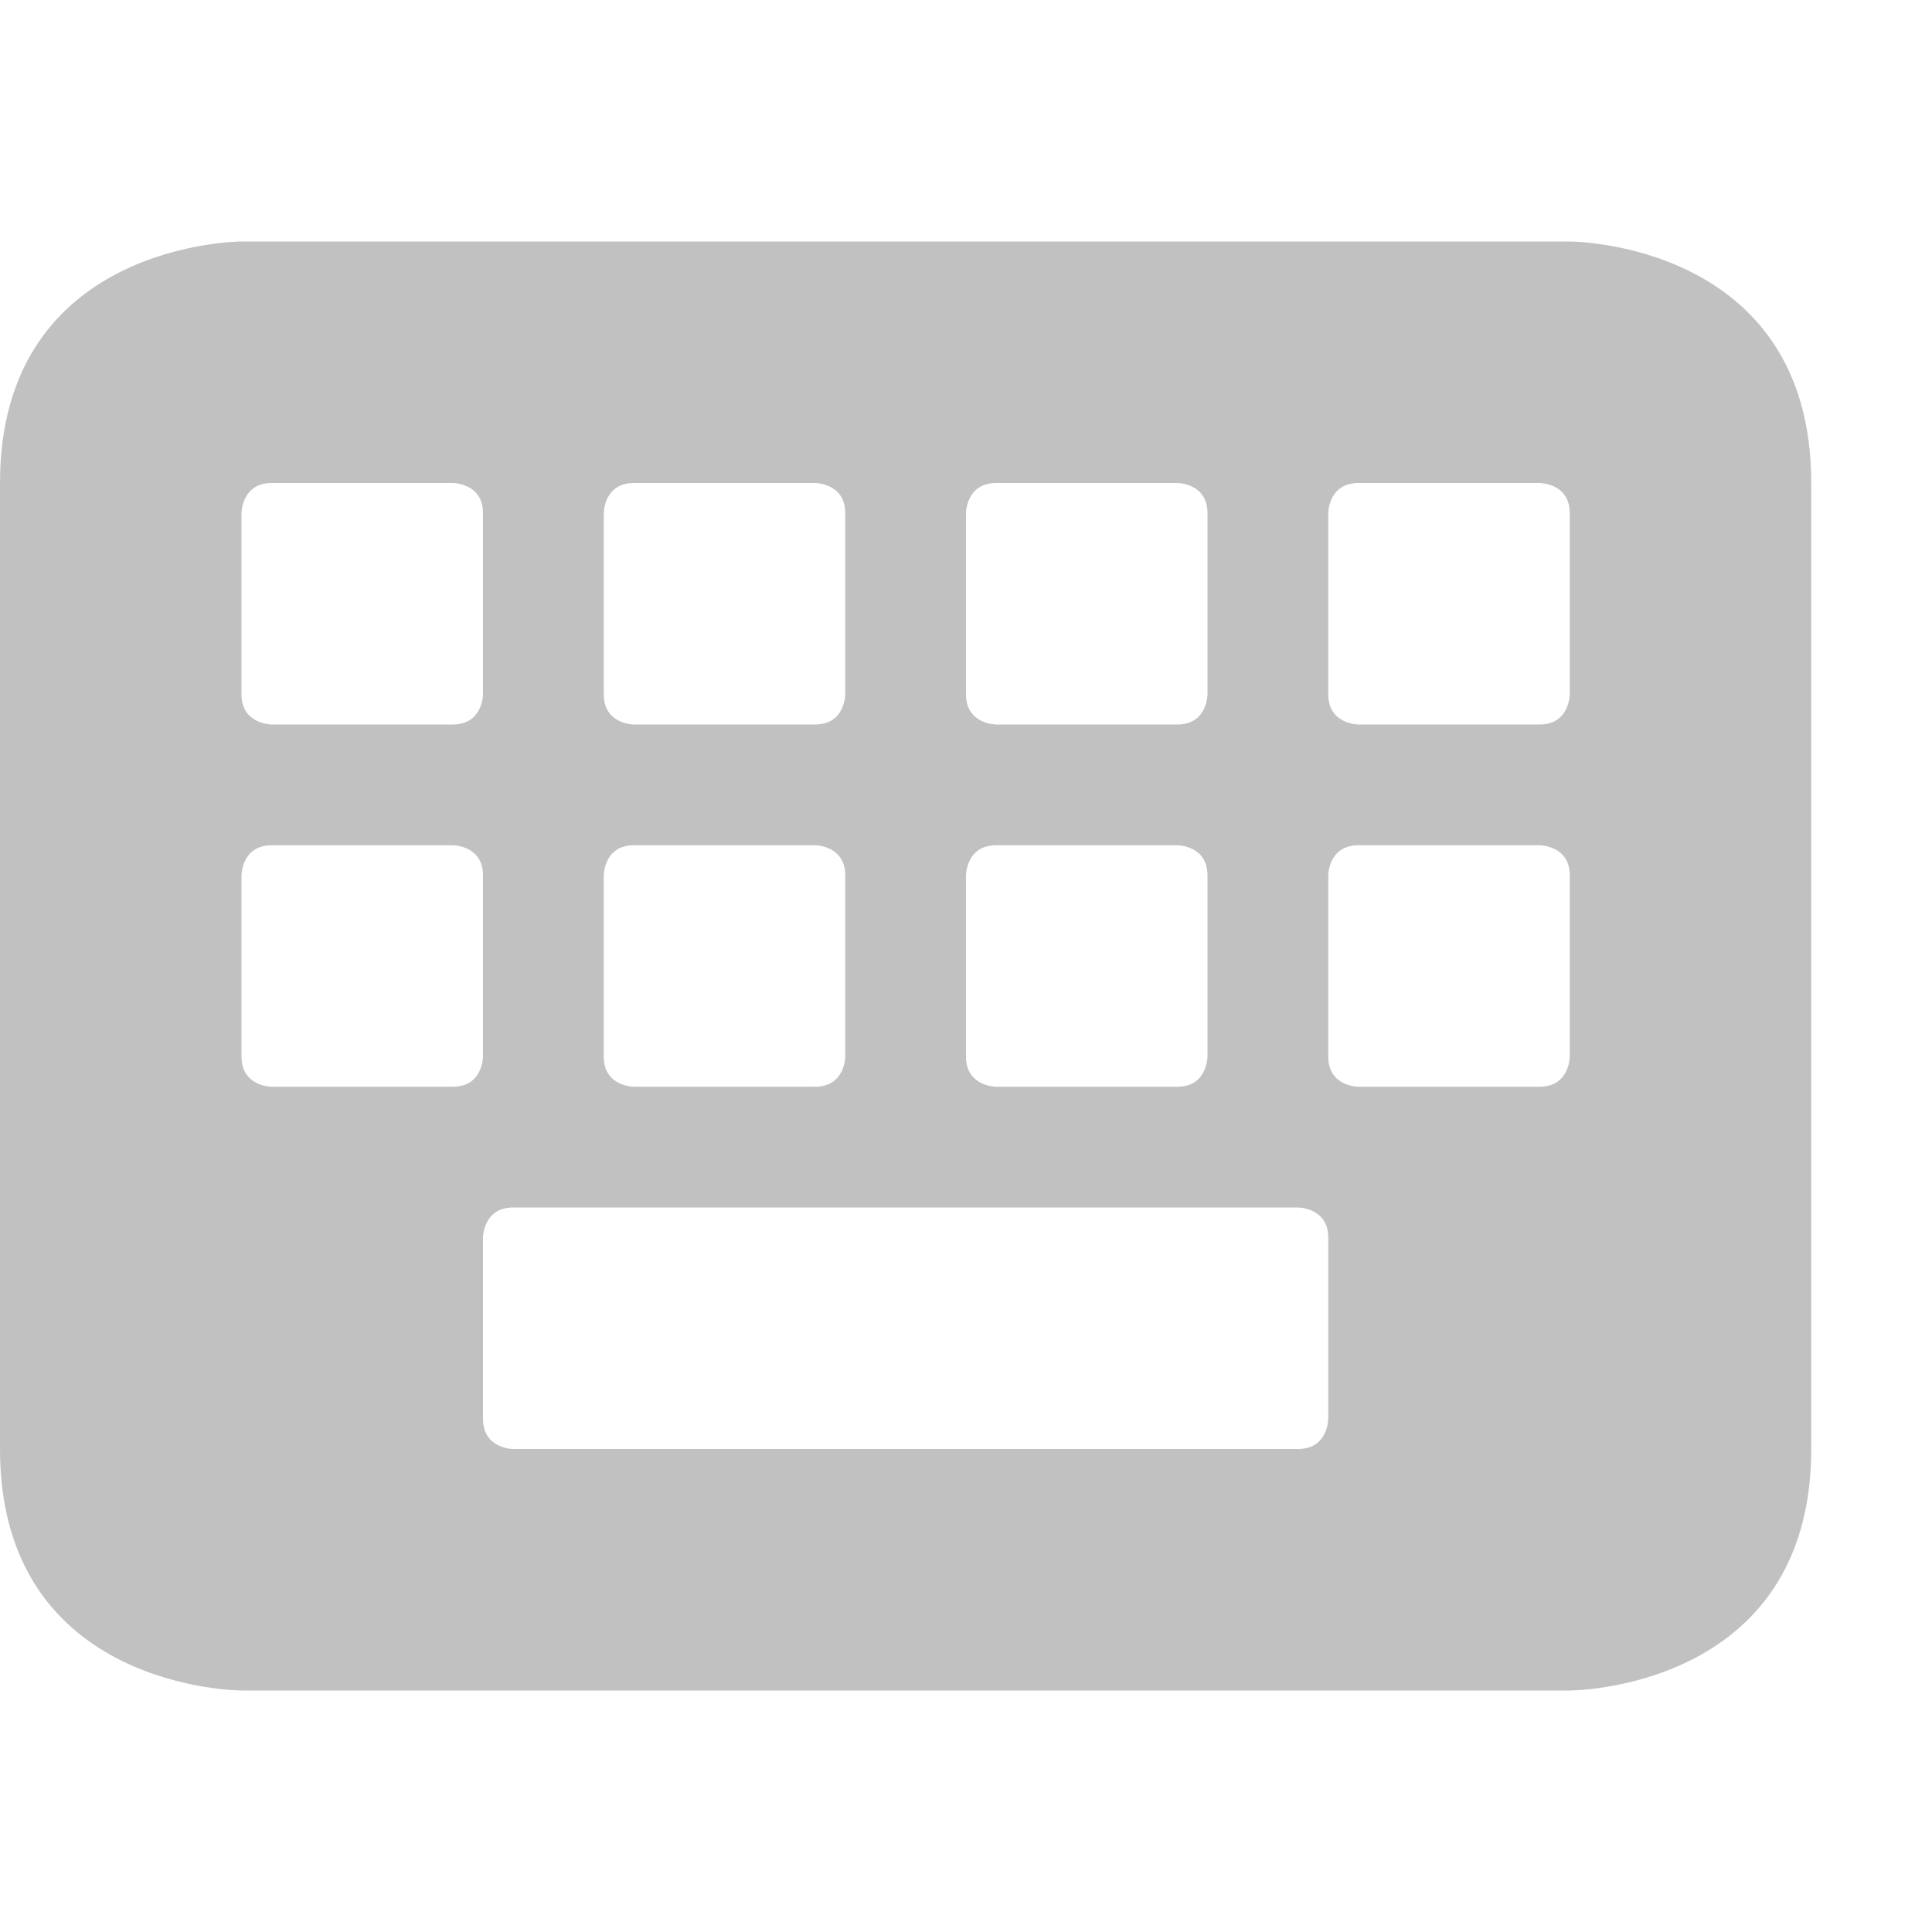
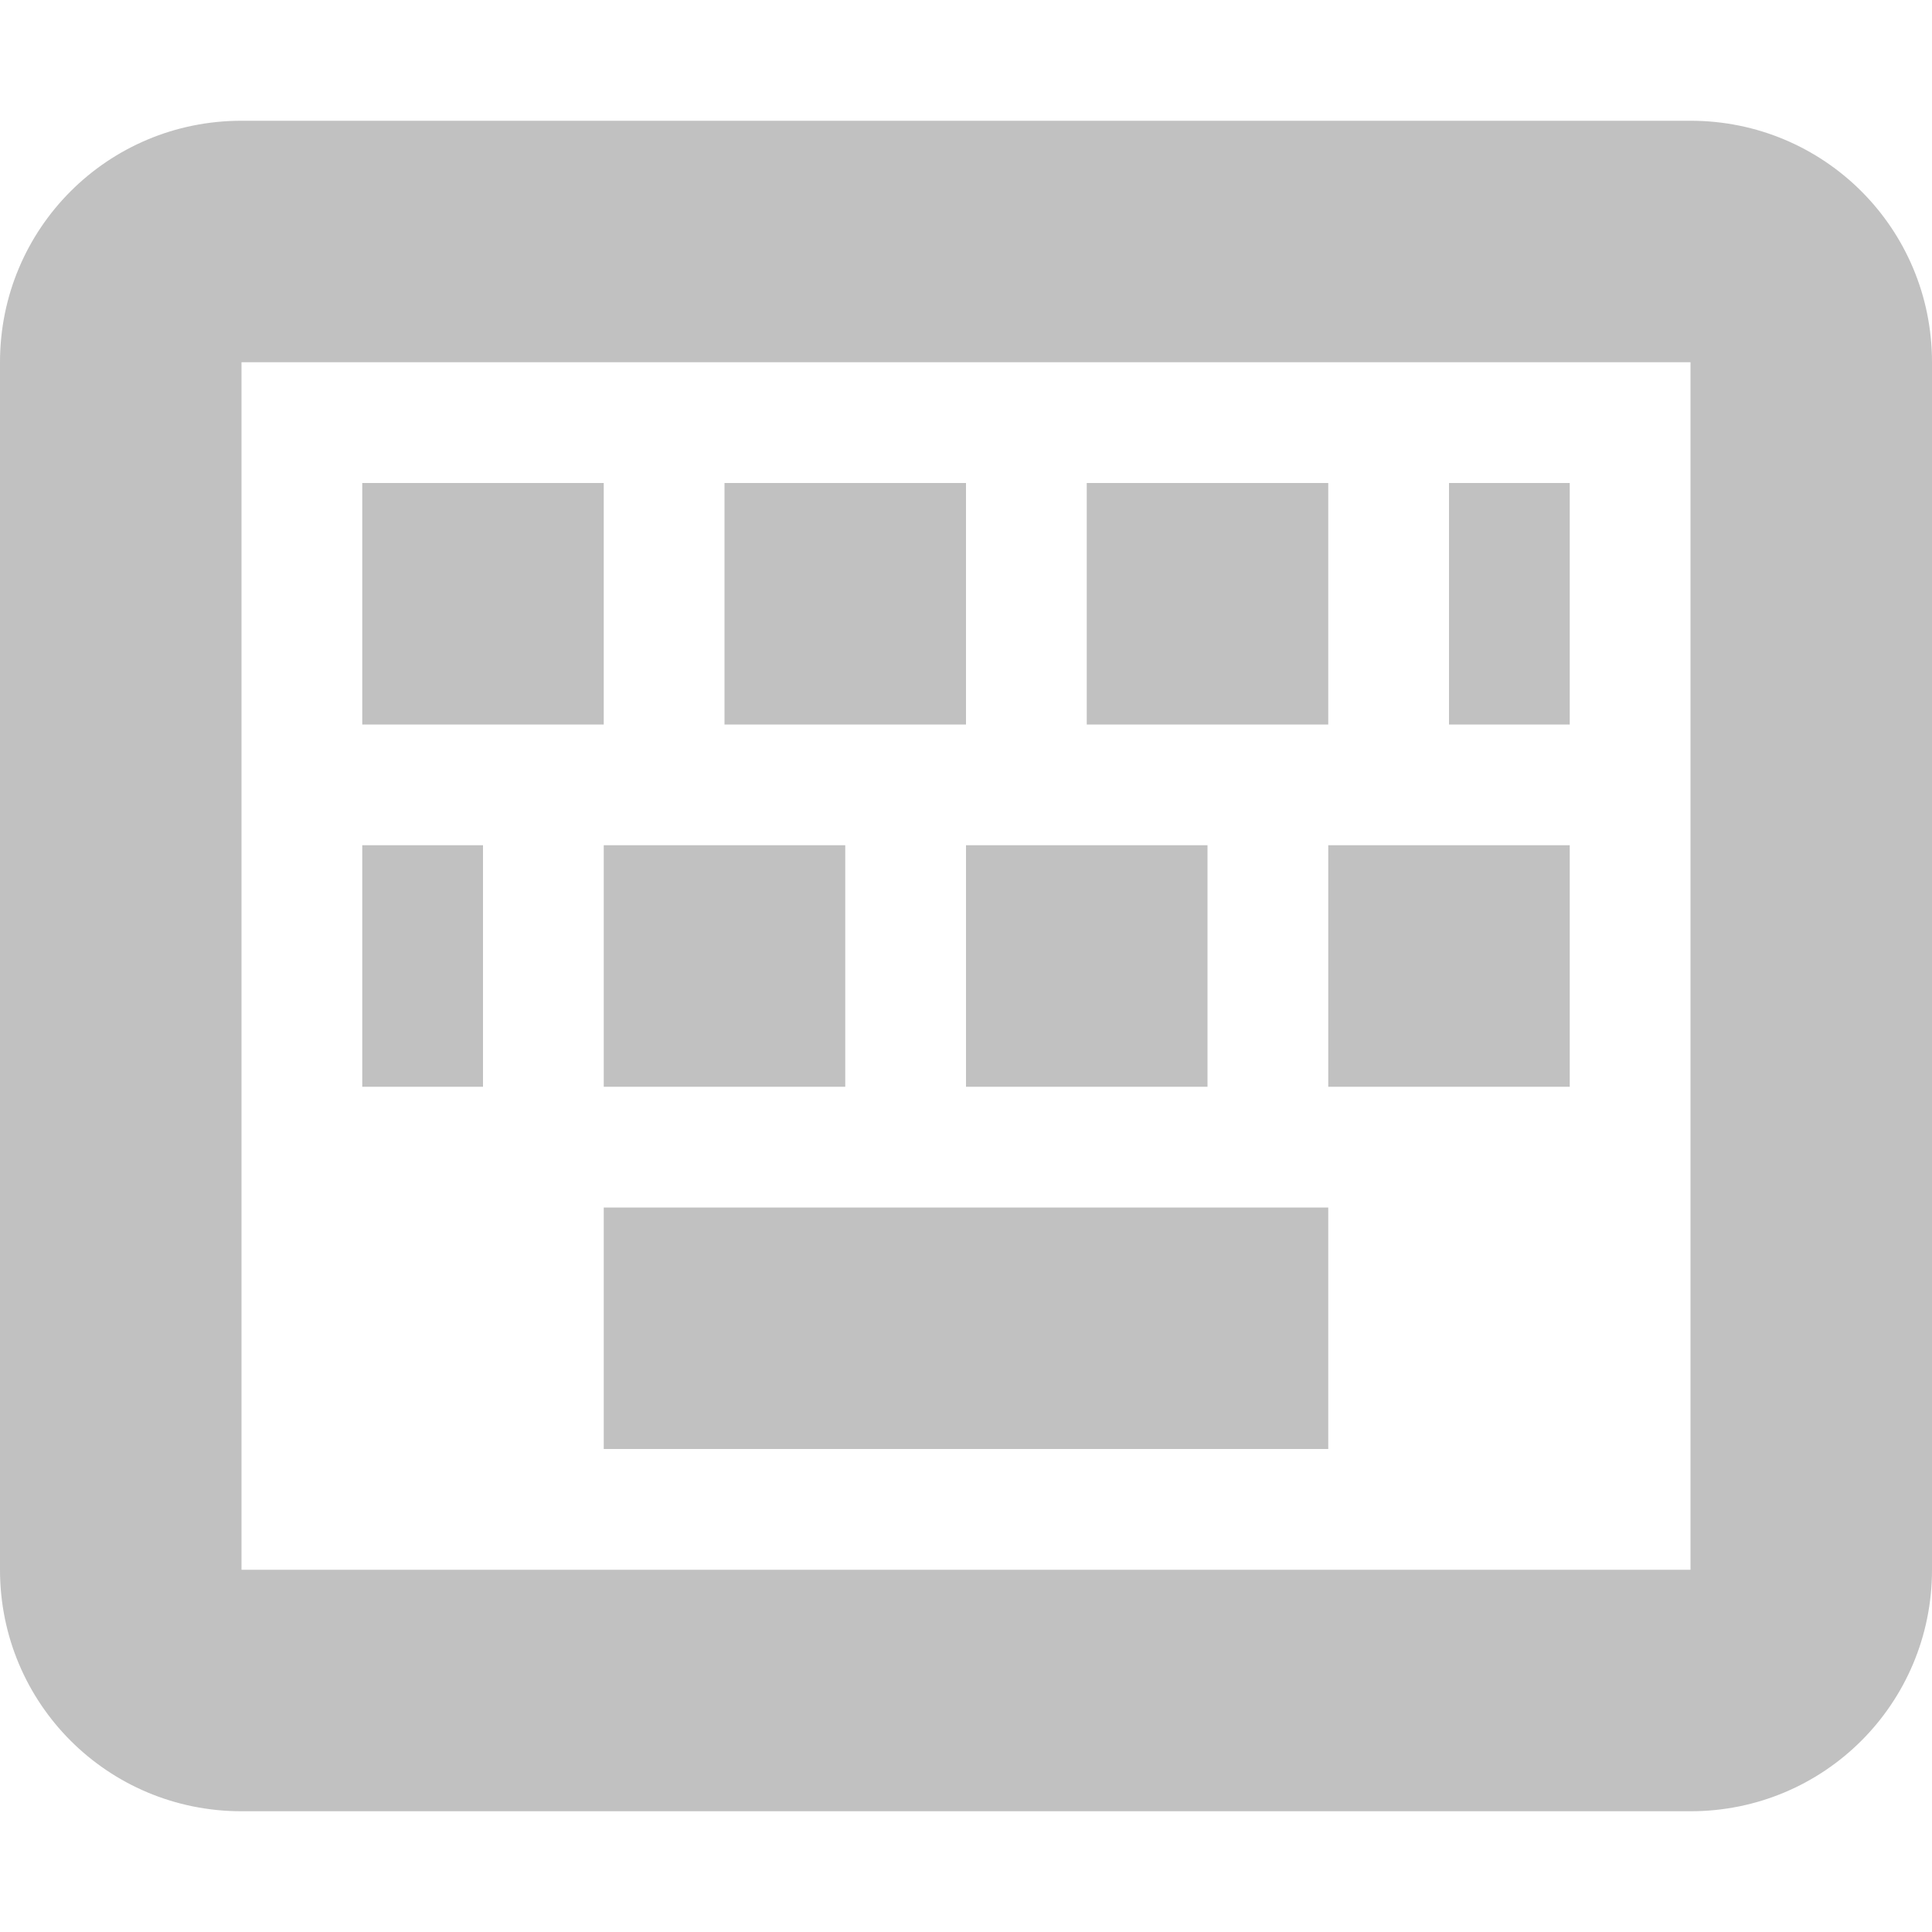
- <svg xmlns="http://www.w3.org/2000/svg" width="16" height="16" version="1.1">
-   <defs>
+ <svg xmlns="http://www.w3.org/2000/svg" width="16" height="16" viewBox="0 0 16 16" version="1.1" id="svg5">
+   <defs id="defs2">
    <style id="current-color-scheme" type="text/css">
-    .ColorScheme-Text { color:#4d4d4d; } .ColorScheme-Highlight { color:#4285f4; } .ColorScheme-NeutralText { color:#ff9800; } .ColorScheme-PositiveText { color:#4caf50; } .ColorScheme-NegativeText { color:#f44336; }
-   </style>
+         .ColorScheme-Text { color:#4d4d4d; } .ColorScheme-Highlight { color:#4285f4; } .ColorScheme-NeutralText { color:#ff9800; } .ColorScheme-PositiveText { color:#4caf50; } .ColorScheme-NegativeText { color:#f44336; }
+      </style>
  </defs>
-   <path style="fill:currentColor;opacity:.35" class="ColorScheme-Text" d="M 2,2 C 2,2 0,2 0,4 V 12 C 0,14 2,14 2,14 H 13 C 13,14 15,14 15,12 V 4 C 15,2 13,2 13,2 Z M 2.25,4 H 3.75 C 3.75,4 4,4 4,4.25 V 5.75 C 4,5.75 4,6 3.75,6 H 2.25 C 2.25,6 2,6 2,5.75 V 4.25 C 2,4.25 2,4 2.25,4 Z M 5.25,4 H 6.75 C 6.75,4 7,4 7,4.25 V 5.75 C 7,5.75 7,6 6.75,6 H 5.25 C 5.25,6 5,6 5,5.75 V 4.25 C 5,4.25 5,4 5.25,4 Z M 8.25,4 H 9.75 C 9.75,4 10,4 10,4.25 V 5.75 C 10,5.75 10,6 9.75,6 H 8.25 C 8.25,6 8,6 8,5.75 V 4.25 C 8,4.25 8,4 8.25,4 Z M 11.25,4 H 12.75 C 12.75,4 13,4 13,4.25 V 5.75 C 13,5.75 13,6 12.75,6 H 11.25 C 11.25,6 11,6 11,5.75 V 4.25 C 11,4.25 11,4 11.25,4 Z M 2.25,7 H 3.75 C 3.75,7 4,7 4,7.25 V 8.75 C 4,8.75 4,9 3.75,9 H 2.25 C 2.25,9 2,9 2,8.75 V 7.25 C 2,7.25 2,7 2.25,7 Z M 5.25,7 H 6.75 C 6.75,7 7,7 7,7.25 V 8.75 C 7,8.75 7,9 6.75,9 H 5.25 C 5.25,9 5,9 5,8.75 V 7.25 C 5,7.25 5,7 5.25,7 Z M 8.25,7 H 9.75 C 9.75,7 10,7 10,7.25 V 8.75 C 10,8.75 10,9 9.75,9 H 8.25 C 8.25,9 8,9 8,8.75 V 7.25 C 8,7.25 8,7 8.25,7 Z M 11.25,7 H 12.75 C 12.75,7 13,7 13,7.25 V 8.75 C 13,8.75 13,9 12.75,9 H 11.25 C 11.25,9 11,9 11,8.75 V 7.25 C 11,7.25 11,7 11.25,7 Z M 4.25,10 H 10.75 C 10.75,10 11,10 11,10.25 V 11.75 C 11,11.75 11,12 10.75,12 H 4.25 C 4.25,12 4,12 4,11.75 V 10.25 C 4,10.25 4,10 4.25,10 Z" />
+   <path d="M 2,1 C 0.892,1 -4.1e-7,1.892 -4.1e-7,3 v 10 c 0,1.108 0.892,2 2,2 H 14 c 1.108,0 2,-0.892 2,-2 V 3 C 16,1.892 15.108,1 14,1 Z m 0,2 H 14 V 13 H 2 Z m 1,1 v 2 h 2 V 4 Z m 3,0 v 2 h 2 V 4 Z m 3,0 V 6 H 11 V 4 Z M 12,4 v 2 h 1 V 4 Z M 3,7 v 2 h 1 V 7 Z m 2,0 v 2 h 2 V 7 Z m 3,0 v 2 h 2 V 7 Z M 11,7 v 2 h 2 V 7 Z M 5,10 V 12 H 11 V 10 Z" id="path902" style="fill:currentColor;fill-opacity:1;opacity:0.35" class="ColorScheme-Text" />
</svg>
